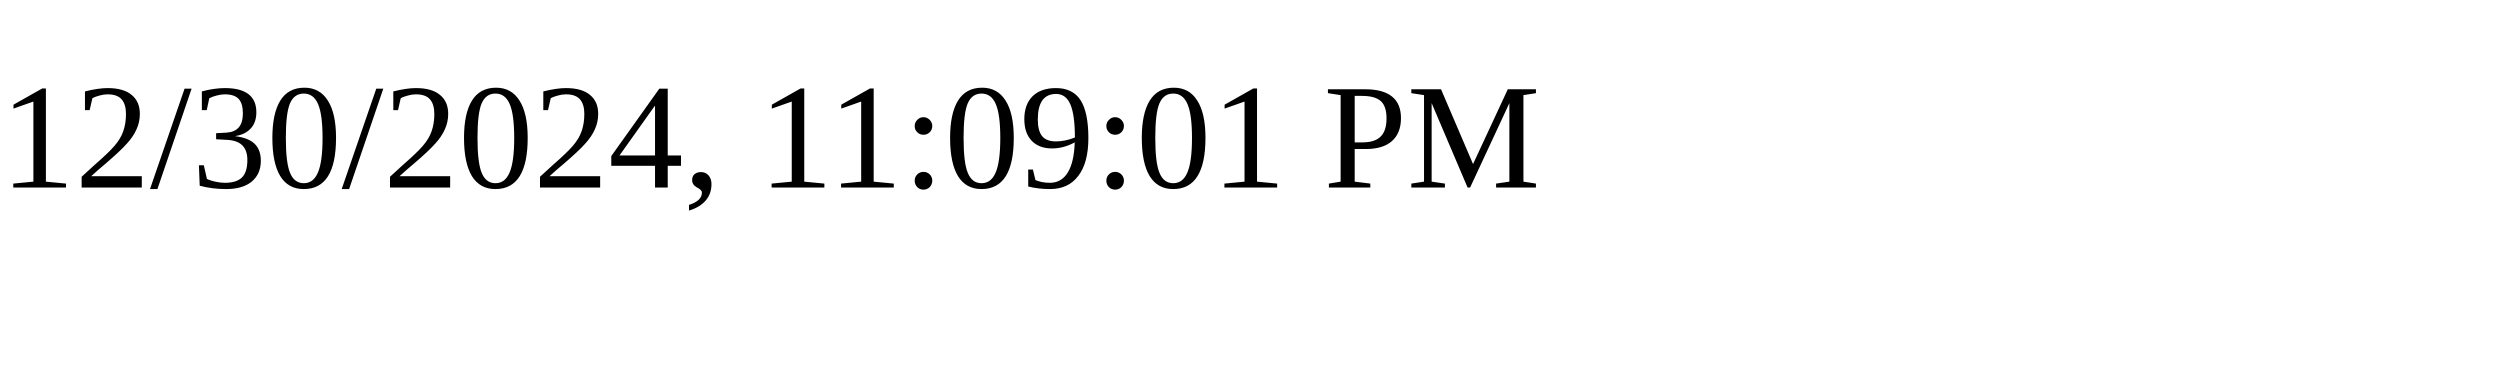
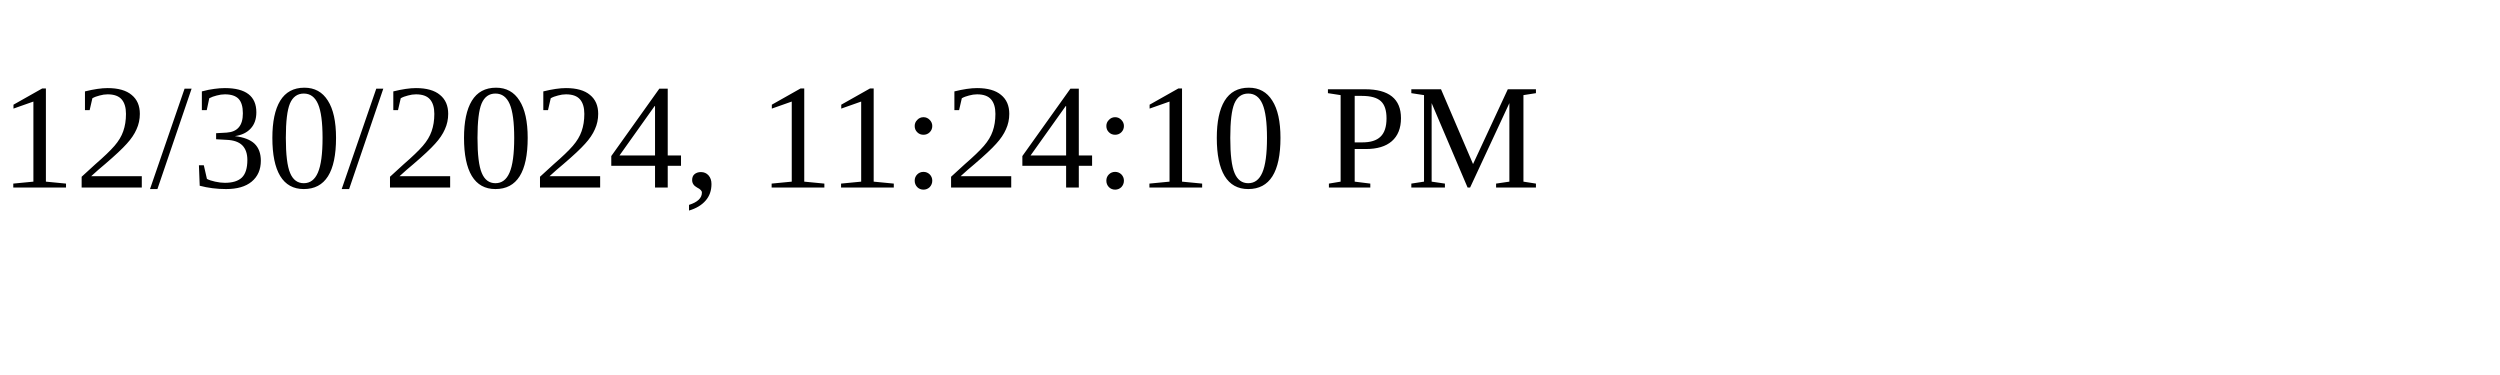
<svg xmlns="http://www.w3.org/2000/svg" height="30" width="200">
-   <text x="0" y="15">12/30/2024, 11:09:01 PM</text>
+   <text x="0" y="15">12/30/2024, 11:24:10 PM</text>
</svg>
